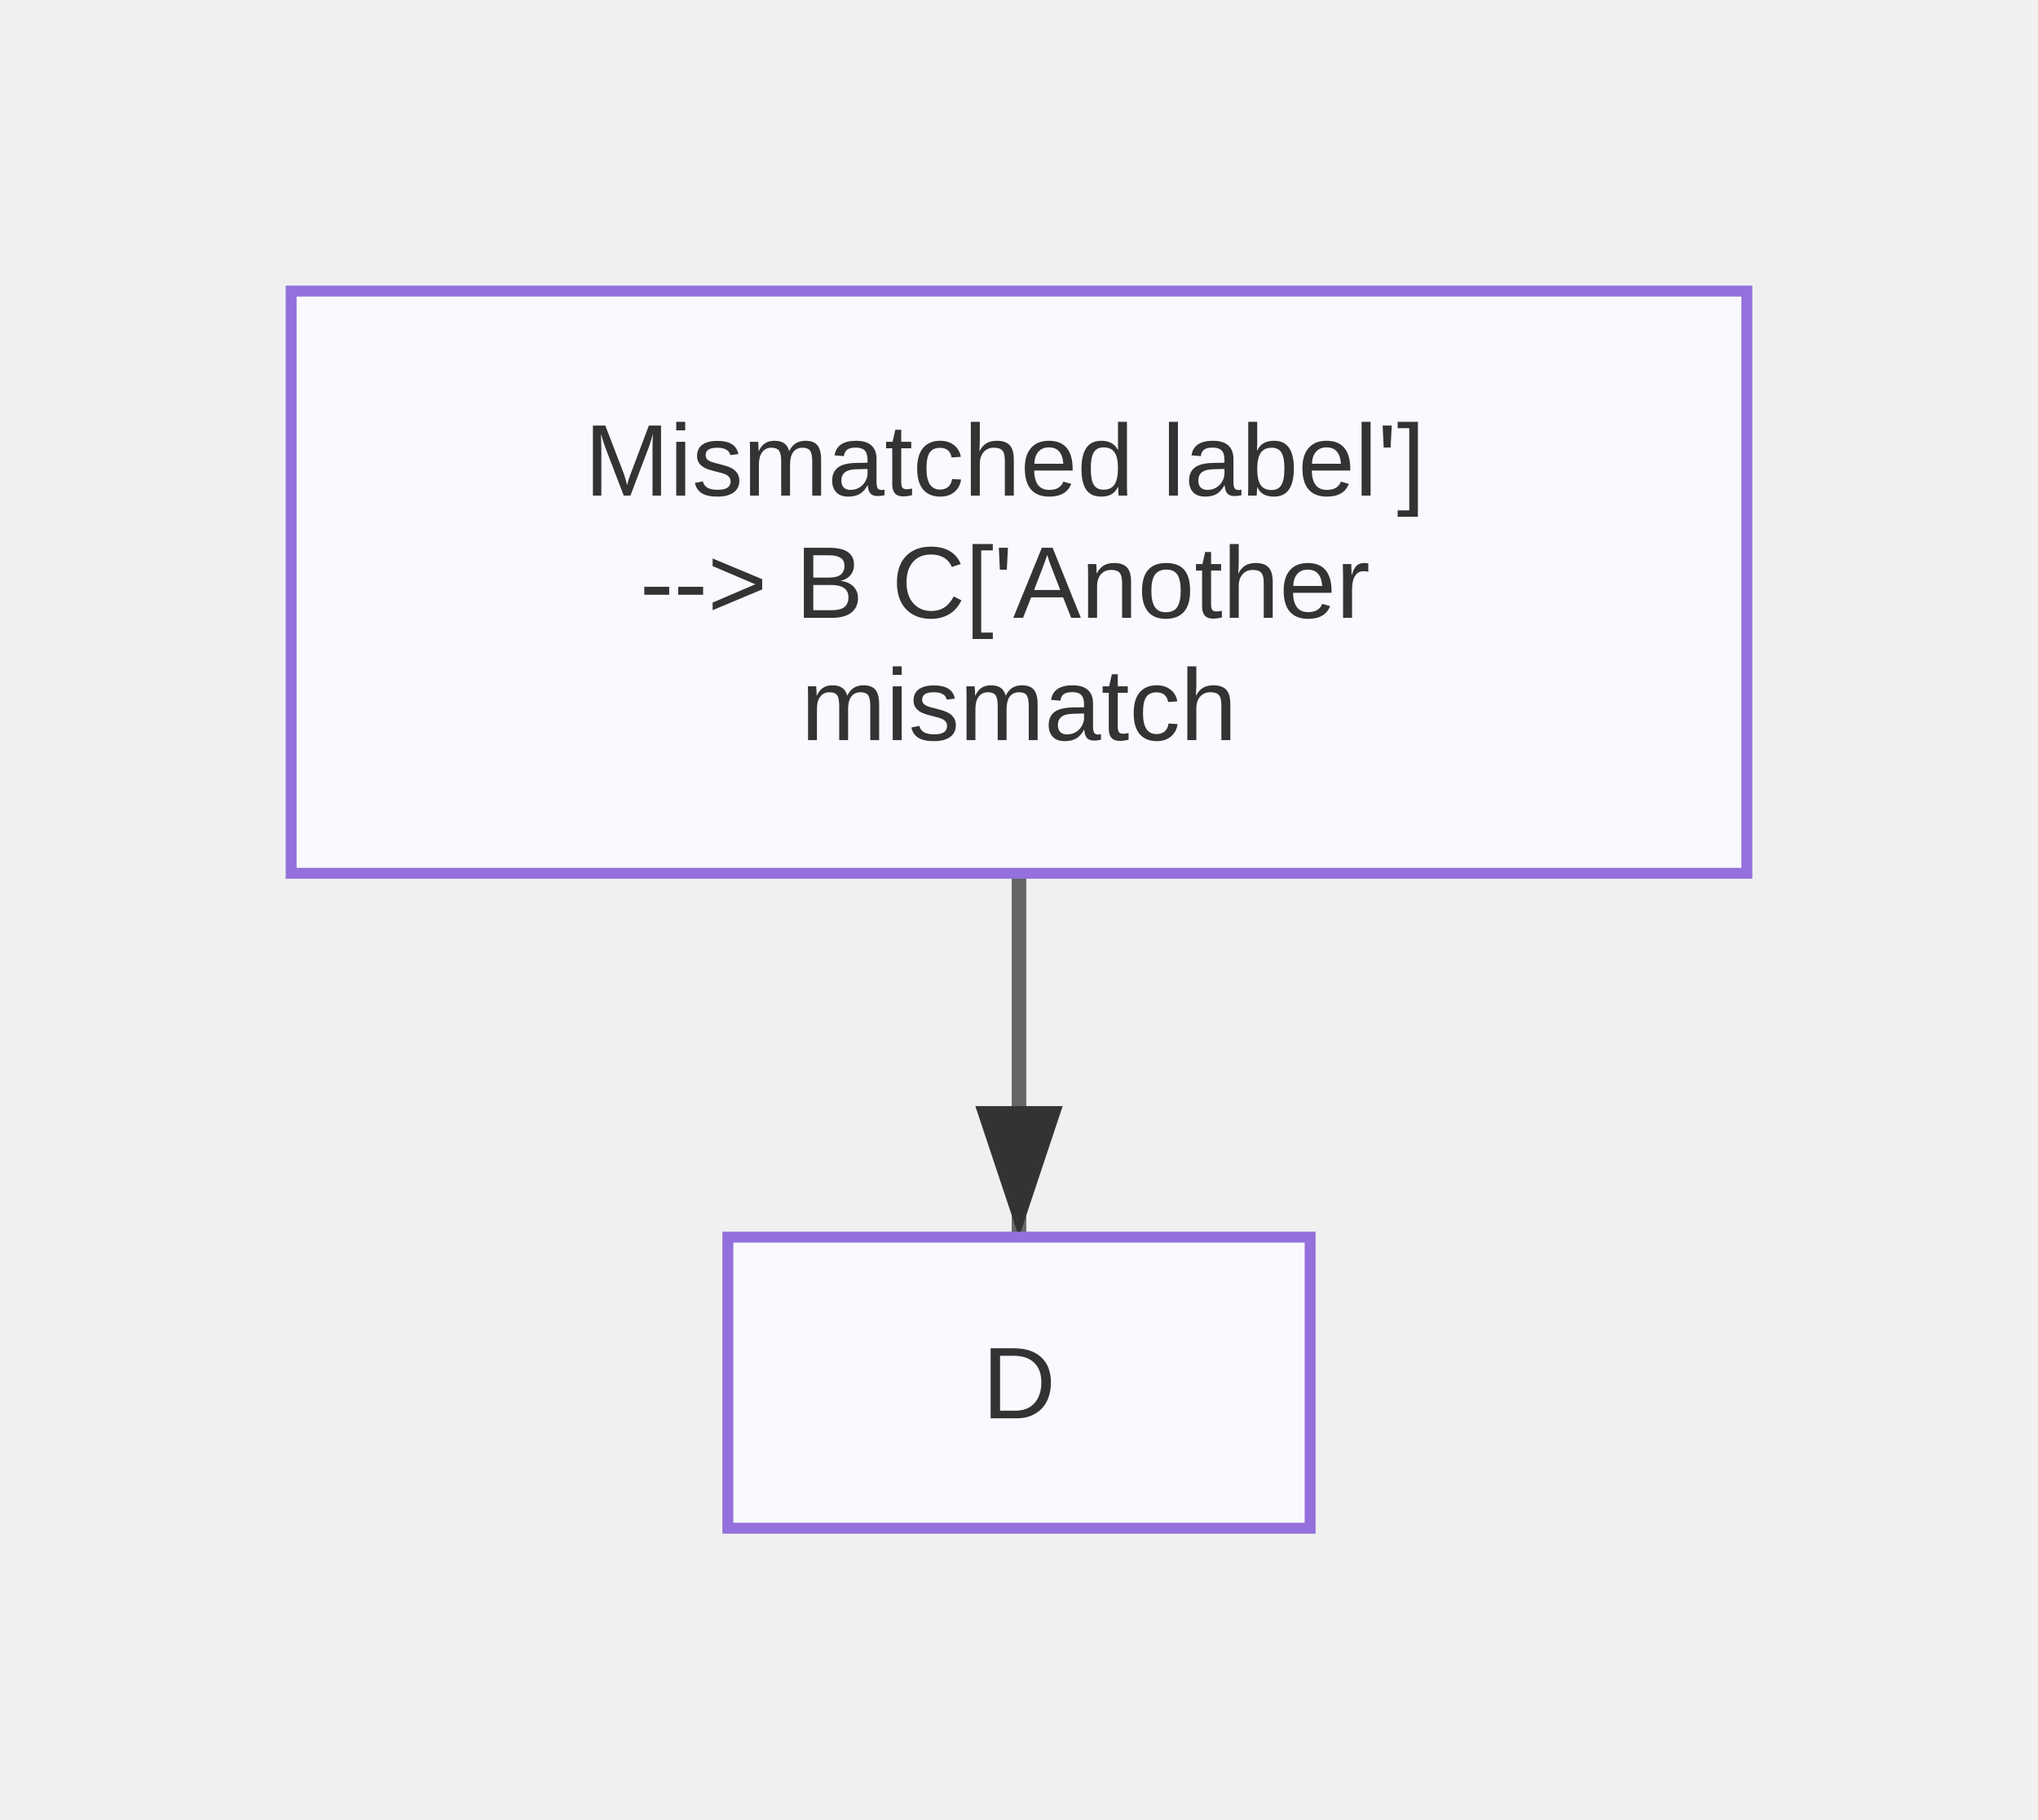
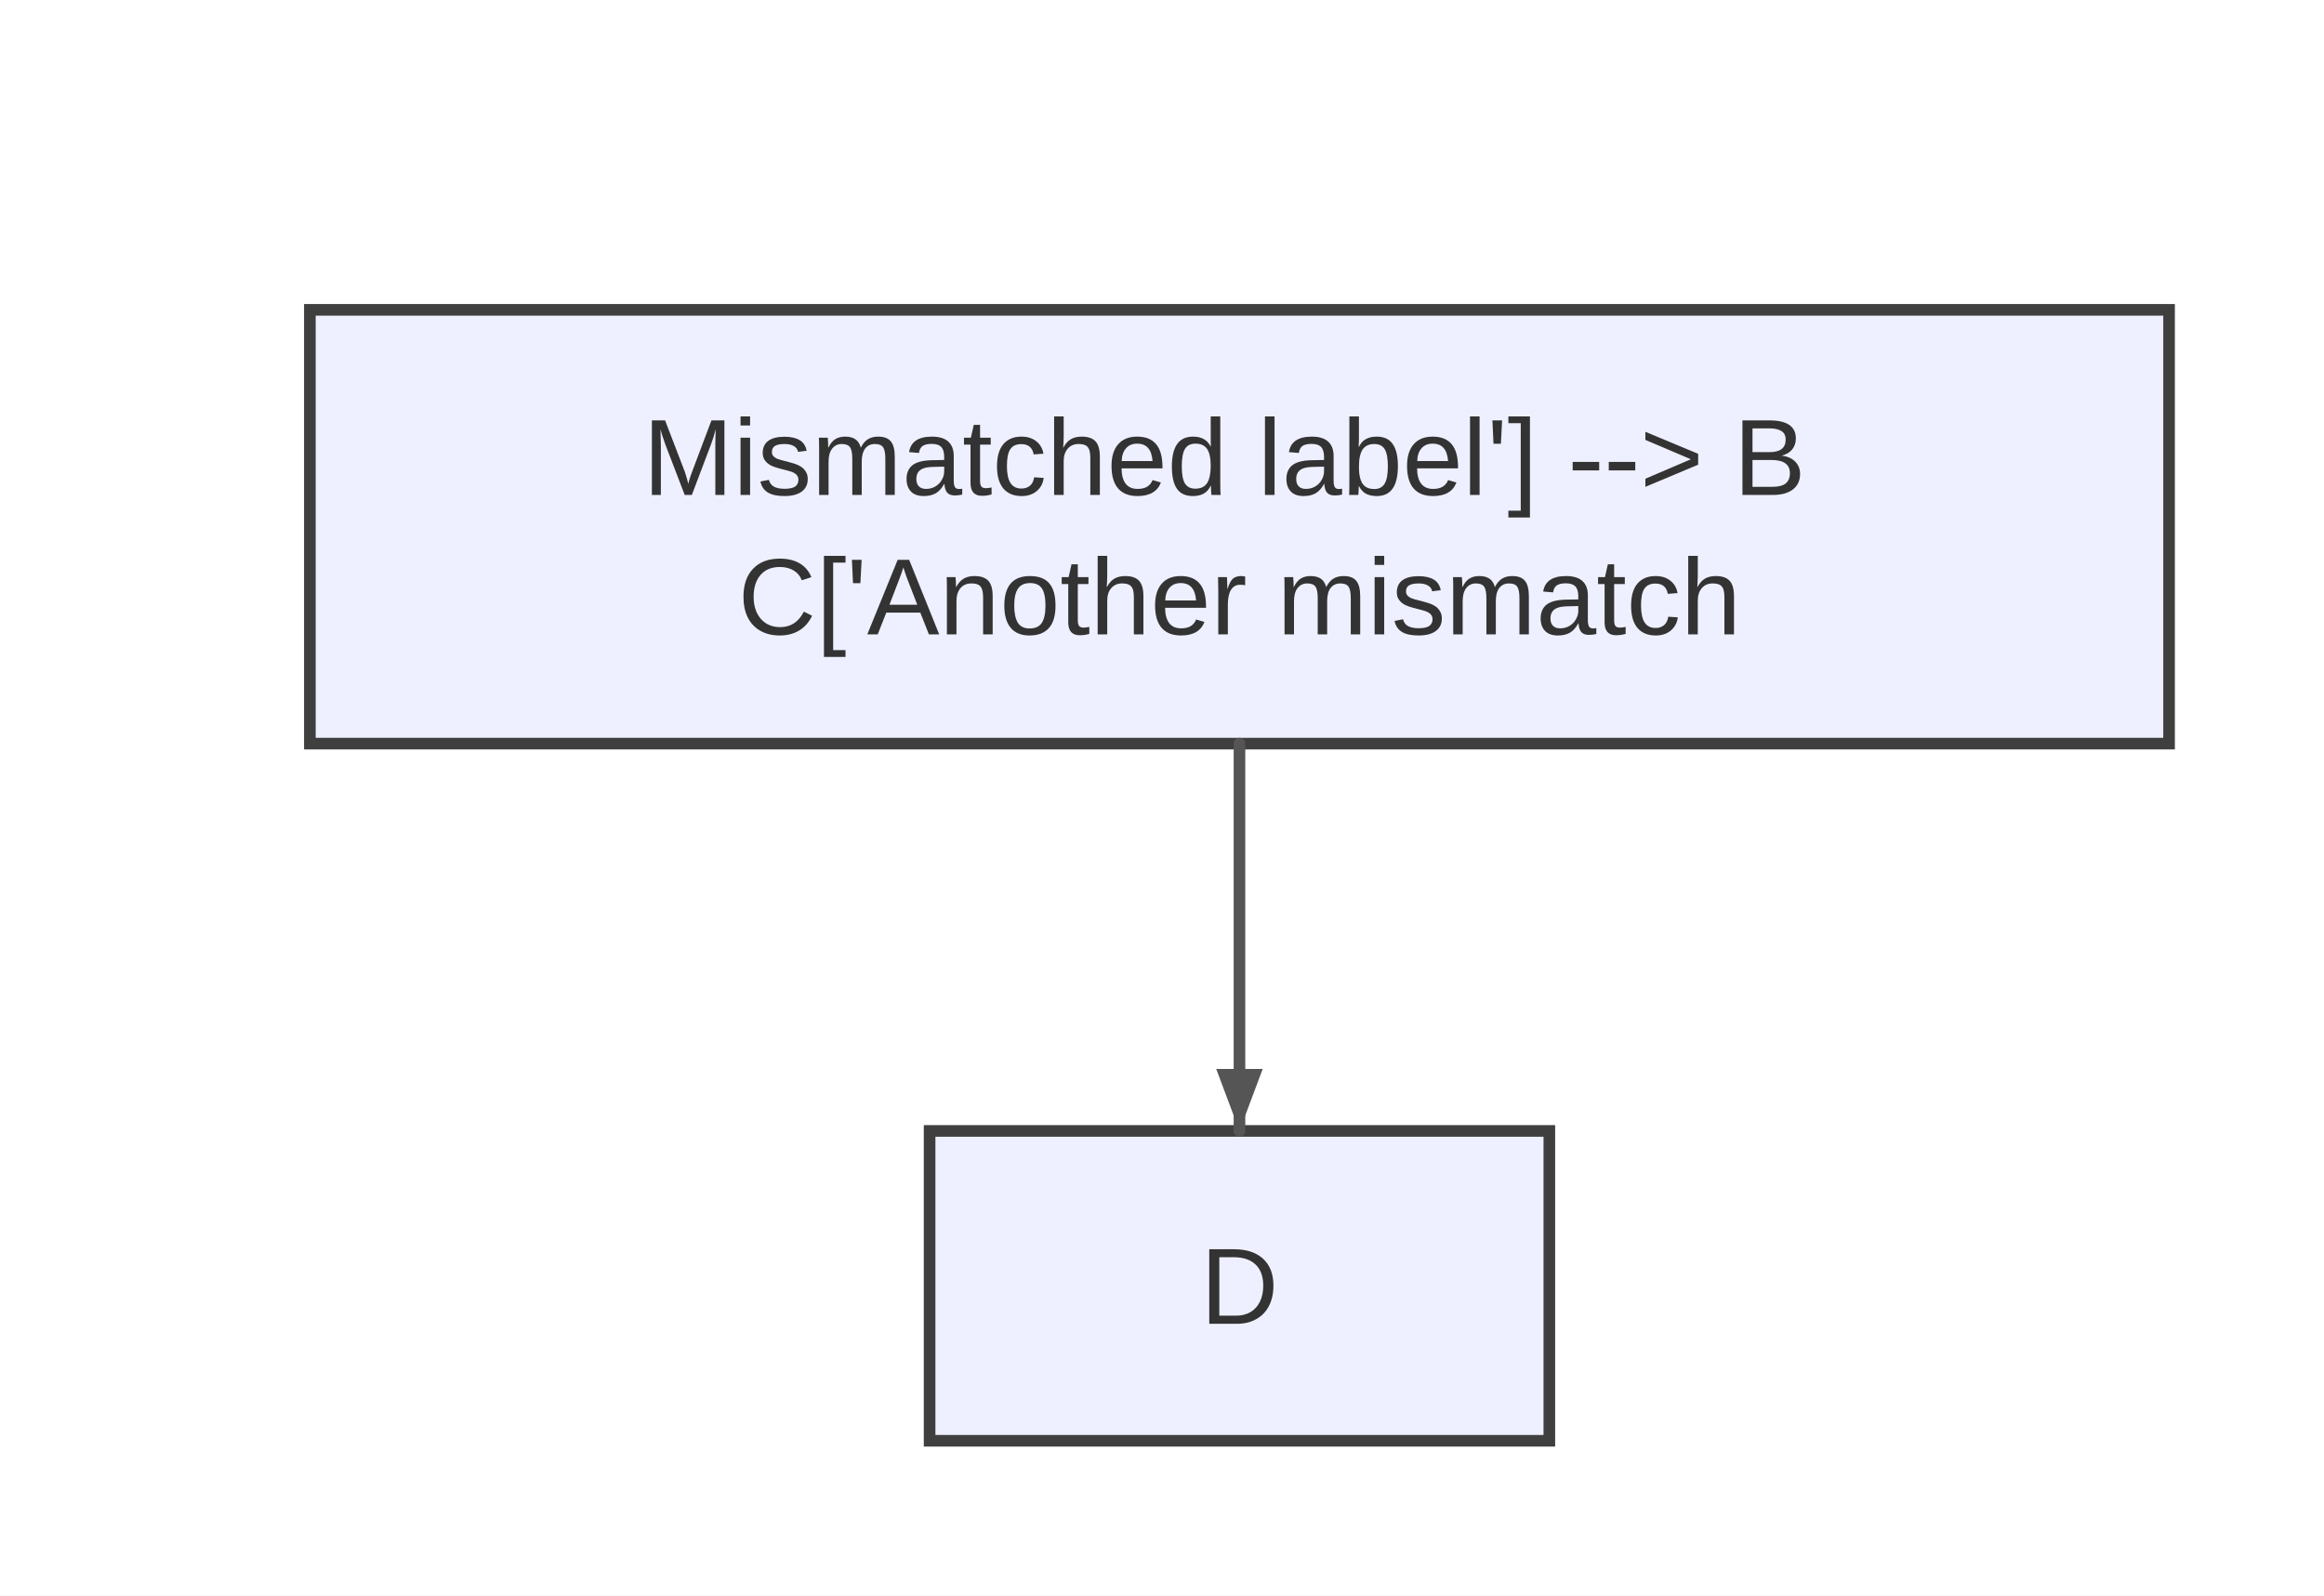
- <svg xmlns="http://www.w3.org/2000/svg" width="280" height="250" viewBox="0 0 280 250">
+ <svg xmlns="http://www.w3.org/2000/svg" width="300" height="206" viewBox="0 0 300 206">
+   <rect x="0" y="0" width="300" height="206" fill="#ffffff" />
  <defs>
-     <marker id="arrow" markerWidth="10" markerHeight="10" refX="9" refY="3" orient="auto" markerUnits="strokeWidth">
-       <path d="M0,0 L0,6 L9,3 z" fill="#333" />
+     <marker id="arrow" viewBox="0 0 11 11" markerWidth="11" markerHeight="11" refX="11" refY="6" orient="auto" markerUnits="userSpaceOnUse">
+       <path d="M0,0 L0,11 L11,6 z" fill="#555555" />
    </marker>
-     <marker id="circle-marker" markerWidth="6" markerHeight="6" refX="3" refY="3" orient="auto" markerUnits="strokeWidth">
-       <circle cx="3" cy="3" r="3" fill="#333" />
+     <marker id="circle-marker" viewBox="0 0 9 9" markerWidth="9" markerHeight="9" refX="4.5" refY="4.5" orient="auto" markerUnits="userSpaceOnUse">
+       <circle cx="4.5" cy="4.5" r="4.5" fill="#555555" />
+     </marker>
+     <marker id="cross-marker" viewBox="0 0 12 12" markerWidth="12" markerHeight="12" refX="6" refY="6" orient="auto" markerUnits="userSpaceOnUse">
+       <path d="M1.5,1.5 L10.5,10.5 M10.5,1.5 L1.5,10.5" stroke="#555555" stroke-width="2.25" />
    </marker>
  </defs>
-   <path d="M140,120 L140,145 L140,170" stroke="#666" stroke-width="2" fill="none" marker-end="url(#arrow)" />
  <g id="A">
-     <rect x="40" y="40" width="200" height="80" rx="0" ry="0" stroke="#9370db" stroke-width="1.5" fill="#f9f9ff" />
+     <rect x="40" y="40" width="240" height="56" rx="0" ry="0" stroke="#3f3f3f" stroke-width="1.5" fill="#eef0ff" />
    <text font-family="Arial, sans-serif" font-size="14" fill="#333">
-       <tspan x="140" y="68.1" text-anchor="middle">Mismatched label']</tspan>
-       <tspan x="140" y="84.9" text-anchor="middle">--&gt; B
-   C['Another</tspan>
-       <tspan x="140" y="101.7" text-anchor="middle">mismatch</tspan>
+       <tspan x="160" y="63.9" text-anchor="middle">Mismatched label'] --&gt; B
+  </tspan>
+       <tspan x="160" y="81.9" text-anchor="middle">C['Another mismatch</tspan>
    </text>
  </g>
  <g id="D">
-     <rect x="100" y="170" width="80" height="40" rx="0" ry="0" stroke="#9370db" stroke-width="1.5" fill="#f9f9ff" />
-     <text x="140" y="194.9" text-anchor="middle" font-family="Arial, sans-serif" font-size="14" fill="#333">D</text>
+     <rect x="120" y="146" width="80" height="40" rx="0" ry="0" stroke="#3f3f3f" stroke-width="1.5" fill="#eef0ff" />
+     <text x="160" y="170.9" text-anchor="middle" font-family="Arial, sans-serif" font-size="14" fill="#333">D</text>
  </g>
+   <path d="M160,96 L160,106 C160,118 160,130 160,136 L160,146" stroke="#555555" stroke-width="1.5" fill="none" stroke-linecap="round" stroke-linejoin="round" />
+   <path d="M160,146 L157,138 L163,138 Z" fill="#555555" />
</svg>
